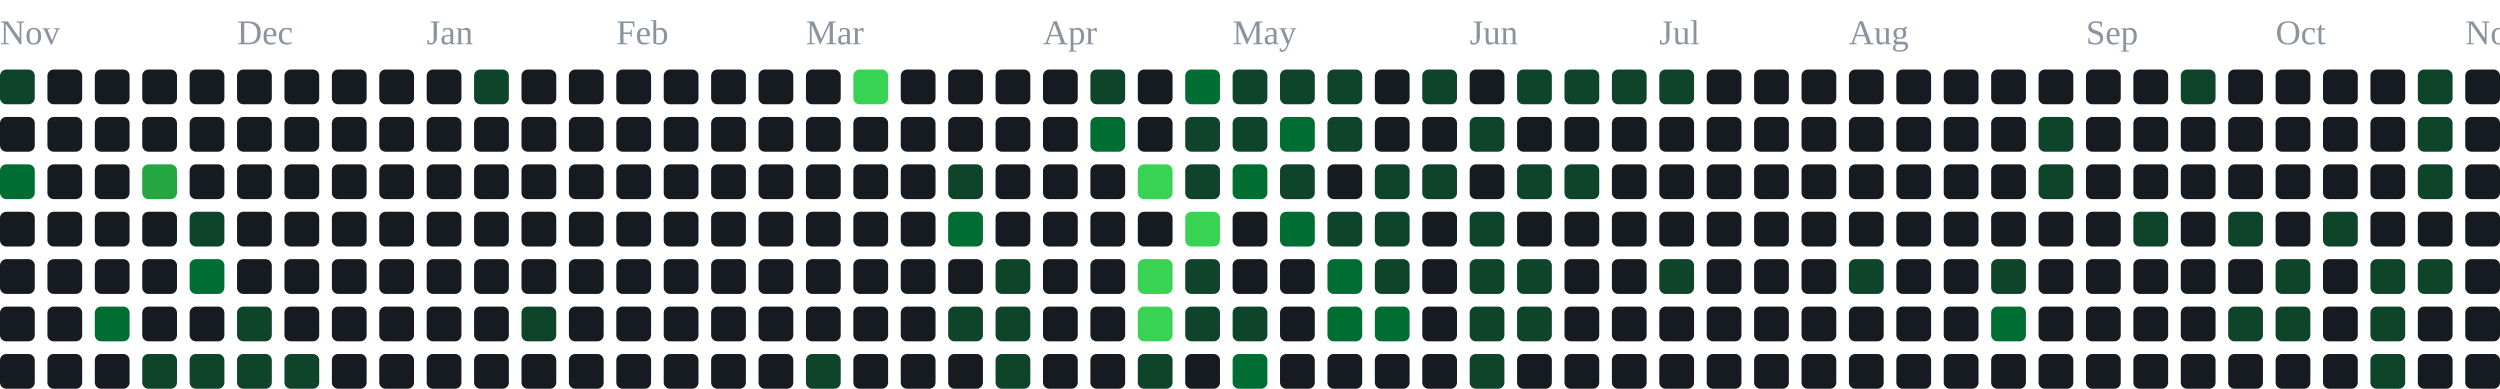
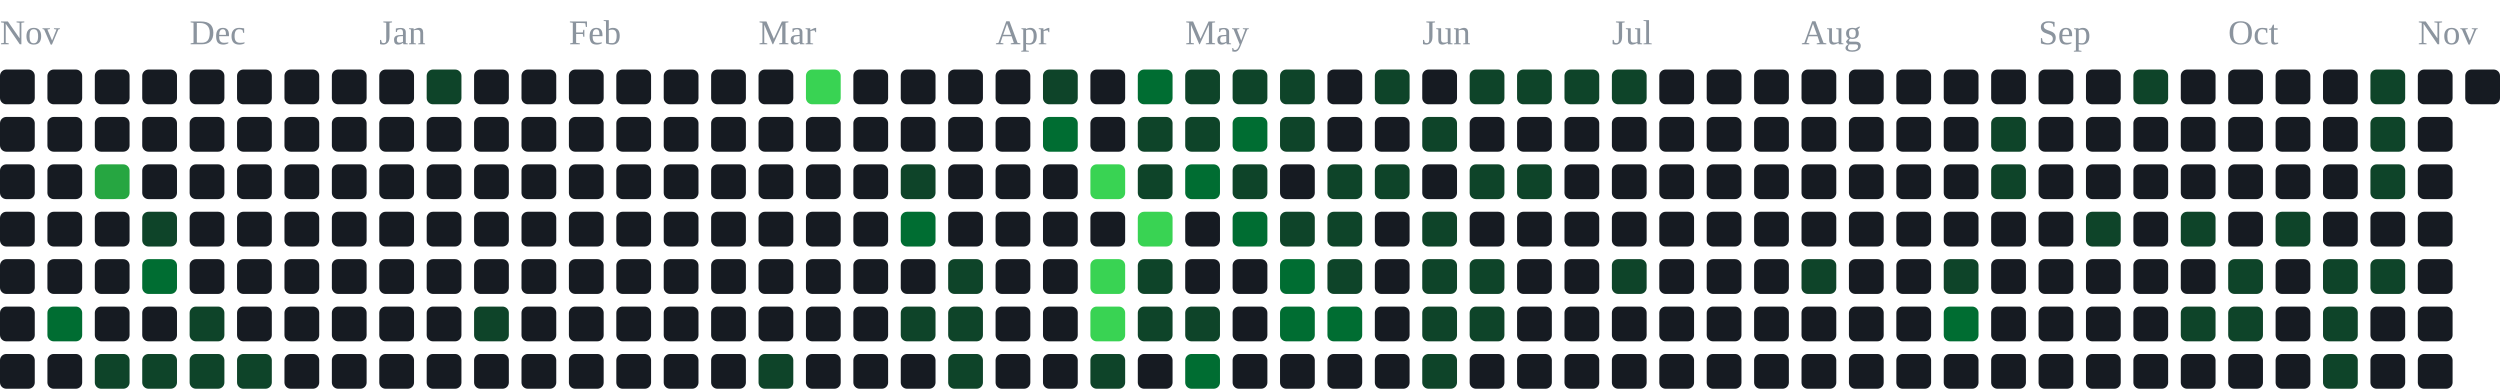
<svg xmlns="http://www.w3.org/2000/svg" width="791" height="123" viewBox="0 0 791 123" role="img" aria-label="contribution graph">
  <text x="0" y="14" font-size="11" fill="#8b949e">Nov</text>
-   <text x="75" y="14" font-size="11" fill="#8b949e">Dec</text>
-   <text x="135" y="14" font-size="11" fill="#8b949e">Jan</text>
-   <text x="195" y="14" font-size="11" fill="#8b949e">Feb</text>
-   <text x="255" y="14" font-size="11" fill="#8b949e">Mar</text>
-   <text x="330" y="14" font-size="11" fill="#8b949e">Apr</text>
-   <text x="390" y="14" font-size="11" fill="#8b949e">May</text>
-   <text x="465" y="14" font-size="11" fill="#8b949e">Jun</text>
-   <text x="525" y="14" font-size="11" fill="#8b949e">Jul</text>
-   <text x="585" y="14" font-size="11" fill="#8b949e">Aug</text>
-   <text x="660" y="14" font-size="11" fill="#8b949e">Sep</text>
-   <text x="720" y="14" font-size="11" fill="#8b949e">Oct</text>
-   <text x="780" y="14" font-size="11" fill="#8b949e">Nov</text>
-   <rect x="0" y="22" width="11" height="11" rx="2" fill="#0e4429" />
+   <text x="60" y="14" font-size="11" fill="#8b949e">Dec</text>
+   <text x="120" y="14" font-size="11" fill="#8b949e">Jan</text>
+   <text x="180" y="14" font-size="11" fill="#8b949e">Feb</text>
+   <text x="240" y="14" font-size="11" fill="#8b949e">Mar</text>
+   <text x="315" y="14" font-size="11" fill="#8b949e">Apr</text>
+   <text x="375" y="14" font-size="11" fill="#8b949e">May</text>
+   <text x="450" y="14" font-size="11" fill="#8b949e">Jun</text>
+   <text x="510" y="14" font-size="11" fill="#8b949e">Jul</text>
+   <text x="570" y="14" font-size="11" fill="#8b949e">Aug</text>
+   <text x="645" y="14" font-size="11" fill="#8b949e">Sep</text>
+   <text x="705" y="14" font-size="11" fill="#8b949e">Oct</text>
+   <text x="765" y="14" font-size="11" fill="#8b949e">Nov</text>
+   <rect x="0" y="22" width="11" height="11" rx="2" fill="#161b22" />
  <rect x="0" y="37" width="11" height="11" rx="2" fill="#161b22" />
-   <rect x="0" y="52" width="11" height="11" rx="2" fill="#006d32" />
+   <rect x="0" y="52" width="11" height="11" rx="2" fill="#161b22" />
  <rect x="0" y="67" width="11" height="11" rx="2" fill="#161b22" />
  <rect x="0" y="82" width="11" height="11" rx="2" fill="#161b22" />
  <rect x="0" y="97" width="11" height="11" rx="2" fill="#161b22" />
  <rect x="0" y="112" width="11" height="11" rx="2" fill="#161b22" />
  <rect x="15" y="22" width="11" height="11" rx="2" fill="#161b22" />
  <rect x="15" y="37" width="11" height="11" rx="2" fill="#161b22" />
  <rect x="15" y="52" width="11" height="11" rx="2" fill="#161b22" />
  <rect x="15" y="67" width="11" height="11" rx="2" fill="#161b22" />
  <rect x="15" y="82" width="11" height="11" rx="2" fill="#161b22" />
-   <rect x="15" y="97" width="11" height="11" rx="2" fill="#161b22" />
+   <rect x="15" y="97" width="11" height="11" rx="2" fill="#006d32" />
  <rect x="15" y="112" width="11" height="11" rx="2" fill="#161b22" />
  <rect x="30" y="22" width="11" height="11" rx="2" fill="#161b22" />
  <rect x="30" y="37" width="11" height="11" rx="2" fill="#161b22" />
-   <rect x="30" y="52" width="11" height="11" rx="2" fill="#161b22" />
+   <rect x="30" y="52" width="11" height="11" rx="2" fill="#26a641" />
  <rect x="30" y="67" width="11" height="11" rx="2" fill="#161b22" />
  <rect x="30" y="82" width="11" height="11" rx="2" fill="#161b22" />
-   <rect x="30" y="97" width="11" height="11" rx="2" fill="#006d32" />
-   <rect x="30" y="112" width="11" height="11" rx="2" fill="#161b22" />
+   <rect x="30" y="97" width="11" height="11" rx="2" fill="#161b22" />
+   <rect x="30" y="112" width="11" height="11" rx="2" fill="#0e4429" />
  <rect x="45" y="22" width="11" height="11" rx="2" fill="#161b22" />
  <rect x="45" y="37" width="11" height="11" rx="2" fill="#161b22" />
-   <rect x="45" y="52" width="11" height="11" rx="2" fill="#26a641" />
-   <rect x="45" y="67" width="11" height="11" rx="2" fill="#161b22" />
-   <rect x="45" y="82" width="11" height="11" rx="2" fill="#161b22" />
+   <rect x="45" y="52" width="11" height="11" rx="2" fill="#161b22" />
+   <rect x="45" y="67" width="11" height="11" rx="2" fill="#0e4429" />
+   <rect x="45" y="82" width="11" height="11" rx="2" fill="#006d32" />
  <rect x="45" y="97" width="11" height="11" rx="2" fill="#161b22" />
  <rect x="45" y="112" width="11" height="11" rx="2" fill="#0e4429" />
  <rect x="60" y="22" width="11" height="11" rx="2" fill="#161b22" />
  <rect x="60" y="37" width="11" height="11" rx="2" fill="#161b22" />
  <rect x="60" y="52" width="11" height="11" rx="2" fill="#161b22" />
-   <rect x="60" y="67" width="11" height="11" rx="2" fill="#0e4429" />
-   <rect x="60" y="82" width="11" height="11" rx="2" fill="#006d32" />
-   <rect x="60" y="97" width="11" height="11" rx="2" fill="#161b22" />
+   <rect x="60" y="67" width="11" height="11" rx="2" fill="#161b22" />
+   <rect x="60" y="82" width="11" height="11" rx="2" fill="#161b22" />
+   <rect x="60" y="97" width="11" height="11" rx="2" fill="#0e4429" />
  <rect x="60" y="112" width="11" height="11" rx="2" fill="#0e4429" />
  <rect x="75" y="22" width="11" height="11" rx="2" fill="#161b22" />
  <rect x="75" y="37" width="11" height="11" rx="2" fill="#161b22" />
  <rect x="75" y="52" width="11" height="11" rx="2" fill="#161b22" />
  <rect x="75" y="67" width="11" height="11" rx="2" fill="#161b22" />
  <rect x="75" y="82" width="11" height="11" rx="2" fill="#161b22" />
-   <rect x="75" y="97" width="11" height="11" rx="2" fill="#0e4429" />
+   <rect x="75" y="97" width="11" height="11" rx="2" fill="#161b22" />
  <rect x="75" y="112" width="11" height="11" rx="2" fill="#0e4429" />
  <rect x="90" y="22" width="11" height="11" rx="2" fill="#161b22" />
  <rect x="90" y="37" width="11" height="11" rx="2" fill="#161b22" />
  <rect x="90" y="52" width="11" height="11" rx="2" fill="#161b22" />
  <rect x="90" y="67" width="11" height="11" rx="2" fill="#161b22" />
  <rect x="90" y="82" width="11" height="11" rx="2" fill="#161b22" />
  <rect x="90" y="97" width="11" height="11" rx="2" fill="#161b22" />
-   <rect x="90" y="112" width="11" height="11" rx="2" fill="#0e4429" />
+   <rect x="90" y="112" width="11" height="11" rx="2" fill="#161b22" />
  <rect x="105" y="22" width="11" height="11" rx="2" fill="#161b22" />
  <rect x="105" y="37" width="11" height="11" rx="2" fill="#161b22" />
  <rect x="105" y="52" width="11" height="11" rx="2" fill="#161b22" />
  <rect x="105" y="67" width="11" height="11" rx="2" fill="#161b22" />
  <rect x="105" y="82" width="11" height="11" rx="2" fill="#161b22" />
  <rect x="105" y="97" width="11" height="11" rx="2" fill="#161b22" />
  <rect x="105" y="112" width="11" height="11" rx="2" fill="#161b22" />
  <rect x="120" y="22" width="11" height="11" rx="2" fill="#161b22" />
  <rect x="120" y="37" width="11" height="11" rx="2" fill="#161b22" />
  <rect x="120" y="52" width="11" height="11" rx="2" fill="#161b22" />
  <rect x="120" y="67" width="11" height="11" rx="2" fill="#161b22" />
  <rect x="120" y="82" width="11" height="11" rx="2" fill="#161b22" />
  <rect x="120" y="97" width="11" height="11" rx="2" fill="#161b22" />
  <rect x="120" y="112" width="11" height="11" rx="2" fill="#161b22" />
-   <rect x="135" y="22" width="11" height="11" rx="2" fill="#161b22" />
+   <rect x="135" y="22" width="11" height="11" rx="2" fill="#0e4429" />
  <rect x="135" y="37" width="11" height="11" rx="2" fill="#161b22" />
  <rect x="135" y="52" width="11" height="11" rx="2" fill="#161b22" />
  <rect x="135" y="67" width="11" height="11" rx="2" fill="#161b22" />
  <rect x="135" y="82" width="11" height="11" rx="2" fill="#161b22" />
  <rect x="135" y="97" width="11" height="11" rx="2" fill="#161b22" />
  <rect x="135" y="112" width="11" height="11" rx="2" fill="#161b22" />
-   <rect x="150" y="22" width="11" height="11" rx="2" fill="#0e4429" />
+   <rect x="150" y="22" width="11" height="11" rx="2" fill="#161b22" />
  <rect x="150" y="37" width="11" height="11" rx="2" fill="#161b22" />
  <rect x="150" y="52" width="11" height="11" rx="2" fill="#161b22" />
  <rect x="150" y="67" width="11" height="11" rx="2" fill="#161b22" />
  <rect x="150" y="82" width="11" height="11" rx="2" fill="#161b22" />
-   <rect x="150" y="97" width="11" height="11" rx="2" fill="#161b22" />
+   <rect x="150" y="97" width="11" height="11" rx="2" fill="#0e4429" />
  <rect x="150" y="112" width="11" height="11" rx="2" fill="#161b22" />
  <rect x="165" y="22" width="11" height="11" rx="2" fill="#161b22" />
  <rect x="165" y="37" width="11" height="11" rx="2" fill="#161b22" />
  <rect x="165" y="52" width="11" height="11" rx="2" fill="#161b22" />
  <rect x="165" y="67" width="11" height="11" rx="2" fill="#161b22" />
  <rect x="165" y="82" width="11" height="11" rx="2" fill="#161b22" />
-   <rect x="165" y="97" width="11" height="11" rx="2" fill="#0e4429" />
+   <rect x="165" y="97" width="11" height="11" rx="2" fill="#161b22" />
  <rect x="165" y="112" width="11" height="11" rx="2" fill="#161b22" />
  <rect x="180" y="22" width="11" height="11" rx="2" fill="#161b22" />
  <rect x="180" y="37" width="11" height="11" rx="2" fill="#161b22" />
  <rect x="180" y="52" width="11" height="11" rx="2" fill="#161b22" />
  <rect x="180" y="67" width="11" height="11" rx="2" fill="#161b22" />
  <rect x="180" y="82" width="11" height="11" rx="2" fill="#161b22" />
  <rect x="180" y="97" width="11" height="11" rx="2" fill="#161b22" />
  <rect x="180" y="112" width="11" height="11" rx="2" fill="#161b22" />
  <rect x="195" y="22" width="11" height="11" rx="2" fill="#161b22" />
  <rect x="195" y="37" width="11" height="11" rx="2" fill="#161b22" />
  <rect x="195" y="52" width="11" height="11" rx="2" fill="#161b22" />
  <rect x="195" y="67" width="11" height="11" rx="2" fill="#161b22" />
  <rect x="195" y="82" width="11" height="11" rx="2" fill="#161b22" />
  <rect x="195" y="97" width="11" height="11" rx="2" fill="#161b22" />
  <rect x="195" y="112" width="11" height="11" rx="2" fill="#161b22" />
  <rect x="210" y="22" width="11" height="11" rx="2" fill="#161b22" />
  <rect x="210" y="37" width="11" height="11" rx="2" fill="#161b22" />
  <rect x="210" y="52" width="11" height="11" rx="2" fill="#161b22" />
  <rect x="210" y="67" width="11" height="11" rx="2" fill="#161b22" />
  <rect x="210" y="82" width="11" height="11" rx="2" fill="#161b22" />
  <rect x="210" y="97" width="11" height="11" rx="2" fill="#161b22" />
  <rect x="210" y="112" width="11" height="11" rx="2" fill="#161b22" />
  <rect x="225" y="22" width="11" height="11" rx="2" fill="#161b22" />
  <rect x="225" y="37" width="11" height="11" rx="2" fill="#161b22" />
  <rect x="225" y="52" width="11" height="11" rx="2" fill="#161b22" />
  <rect x="225" y="67" width="11" height="11" rx="2" fill="#161b22" />
  <rect x="225" y="82" width="11" height="11" rx="2" fill="#161b22" />
  <rect x="225" y="97" width="11" height="11" rx="2" fill="#161b22" />
  <rect x="225" y="112" width="11" height="11" rx="2" fill="#161b22" />
  <rect x="240" y="22" width="11" height="11" rx="2" fill="#161b22" />
  <rect x="240" y="37" width="11" height="11" rx="2" fill="#161b22" />
  <rect x="240" y="52" width="11" height="11" rx="2" fill="#161b22" />
  <rect x="240" y="67" width="11" height="11" rx="2" fill="#161b22" />
  <rect x="240" y="82" width="11" height="11" rx="2" fill="#161b22" />
  <rect x="240" y="97" width="11" height="11" rx="2" fill="#161b22" />
-   <rect x="240" y="112" width="11" height="11" rx="2" fill="#161b22" />
-   <rect x="255" y="22" width="11" height="11" rx="2" fill="#161b22" />
+   <rect x="240" y="112" width="11" height="11" rx="2" fill="#0e4429" />
+   <rect x="255" y="22" width="11" height="11" rx="2" fill="#39d353" />
  <rect x="255" y="37" width="11" height="11" rx="2" fill="#161b22" />
  <rect x="255" y="52" width="11" height="11" rx="2" fill="#161b22" />
  <rect x="255" y="67" width="11" height="11" rx="2" fill="#161b22" />
  <rect x="255" y="82" width="11" height="11" rx="2" fill="#161b22" />
  <rect x="255" y="97" width="11" height="11" rx="2" fill="#161b22" />
-   <rect x="255" y="112" width="11" height="11" rx="2" fill="#0e4429" />
-   <rect x="270" y="22" width="11" height="11" rx="2" fill="#39d353" />
+   <rect x="255" y="112" width="11" height="11" rx="2" fill="#161b22" />
+   <rect x="270" y="22" width="11" height="11" rx="2" fill="#161b22" />
  <rect x="270" y="37" width="11" height="11" rx="2" fill="#161b22" />
  <rect x="270" y="52" width="11" height="11" rx="2" fill="#161b22" />
  <rect x="270" y="67" width="11" height="11" rx="2" fill="#161b22" />
  <rect x="270" y="82" width="11" height="11" rx="2" fill="#161b22" />
  <rect x="270" y="97" width="11" height="11" rx="2" fill="#161b22" />
  <rect x="270" y="112" width="11" height="11" rx="2" fill="#161b22" />
  <rect x="285" y="22" width="11" height="11" rx="2" fill="#161b22" />
  <rect x="285" y="37" width="11" height="11" rx="2" fill="#161b22" />
-   <rect x="285" y="52" width="11" height="11" rx="2" fill="#161b22" />
-   <rect x="285" y="67" width="11" height="11" rx="2" fill="#161b22" />
+   <rect x="285" y="52" width="11" height="11" rx="2" fill="#0e4429" />
+   <rect x="285" y="67" width="11" height="11" rx="2" fill="#006d32" />
  <rect x="285" y="82" width="11" height="11" rx="2" fill="#161b22" />
-   <rect x="285" y="97" width="11" height="11" rx="2" fill="#161b22" />
+   <rect x="285" y="97" width="11" height="11" rx="2" fill="#0e4429" />
  <rect x="285" y="112" width="11" height="11" rx="2" fill="#161b22" />
  <rect x="300" y="22" width="11" height="11" rx="2" fill="#161b22" />
  <rect x="300" y="37" width="11" height="11" rx="2" fill="#161b22" />
-   <rect x="300" y="52" width="11" height="11" rx="2" fill="#0e4429" />
-   <rect x="300" y="67" width="11" height="11" rx="2" fill="#006d32" />
-   <rect x="300" y="82" width="11" height="11" rx="2" fill="#161b22" />
+   <rect x="300" y="52" width="11" height="11" rx="2" fill="#161b22" />
+   <rect x="300" y="67" width="11" height="11" rx="2" fill="#161b22" />
+   <rect x="300" y="82" width="11" height="11" rx="2" fill="#0e4429" />
  <rect x="300" y="97" width="11" height="11" rx="2" fill="#0e4429" />
-   <rect x="300" y="112" width="11" height="11" rx="2" fill="#161b22" />
+   <rect x="300" y="112" width="11" height="11" rx="2" fill="#0e4429" />
  <rect x="315" y="22" width="11" height="11" rx="2" fill="#161b22" />
  <rect x="315" y="37" width="11" height="11" rx="2" fill="#161b22" />
  <rect x="315" y="52" width="11" height="11" rx="2" fill="#161b22" />
  <rect x="315" y="67" width="11" height="11" rx="2" fill="#161b22" />
-   <rect x="315" y="82" width="11" height="11" rx="2" fill="#0e4429" />
-   <rect x="315" y="97" width="11" height="11" rx="2" fill="#0e4429" />
-   <rect x="315" y="112" width="11" height="11" rx="2" fill="#0e4429" />
-   <rect x="330" y="22" width="11" height="11" rx="2" fill="#161b22" />
-   <rect x="330" y="37" width="11" height="11" rx="2" fill="#161b22" />
+   <rect x="315" y="82" width="11" height="11" rx="2" fill="#161b22" />
+   <rect x="315" y="97" width="11" height="11" rx="2" fill="#161b22" />
+   <rect x="315" y="112" width="11" height="11" rx="2" fill="#161b22" />
+   <rect x="330" y="22" width="11" height="11" rx="2" fill="#0e4429" />
+   <rect x="330" y="37" width="11" height="11" rx="2" fill="#006d32" />
  <rect x="330" y="52" width="11" height="11" rx="2" fill="#161b22" />
  <rect x="330" y="67" width="11" height="11" rx="2" fill="#161b22" />
  <rect x="330" y="82" width="11" height="11" rx="2" fill="#161b22" />
  <rect x="330" y="97" width="11" height="11" rx="2" fill="#161b22" />
  <rect x="330" y="112" width="11" height="11" rx="2" fill="#161b22" />
-   <rect x="345" y="22" width="11" height="11" rx="2" fill="#0e4429" />
-   <rect x="345" y="37" width="11" height="11" rx="2" fill="#006d32" />
-   <rect x="345" y="52" width="11" height="11" rx="2" fill="#161b22" />
+   <rect x="345" y="22" width="11" height="11" rx="2" fill="#161b22" />
+   <rect x="345" y="37" width="11" height="11" rx="2" fill="#161b22" />
+   <rect x="345" y="52" width="11" height="11" rx="2" fill="#39d353" />
  <rect x="345" y="67" width="11" height="11" rx="2" fill="#161b22" />
-   <rect x="345" y="82" width="11" height="11" rx="2" fill="#161b22" />
-   <rect x="345" y="97" width="11" height="11" rx="2" fill="#161b22" />
-   <rect x="345" y="112" width="11" height="11" rx="2" fill="#161b22" />
-   <rect x="360" y="22" width="11" height="11" rx="2" fill="#161b22" />
-   <rect x="360" y="37" width="11" height="11" rx="2" fill="#161b22" />
-   <rect x="360" y="52" width="11" height="11" rx="2" fill="#39d353" />
-   <rect x="360" y="67" width="11" height="11" rx="2" fill="#161b22" />
-   <rect x="360" y="82" width="11" height="11" rx="2" fill="#39d353" />
-   <rect x="360" y="97" width="11" height="11" rx="2" fill="#39d353" />
-   <rect x="360" y="112" width="11" height="11" rx="2" fill="#0e4429" />
-   <rect x="375" y="22" width="11" height="11" rx="2" fill="#006d32" />
+   <rect x="345" y="82" width="11" height="11" rx="2" fill="#39d353" />
+   <rect x="345" y="97" width="11" height="11" rx="2" fill="#39d353" />
+   <rect x="345" y="112" width="11" height="11" rx="2" fill="#0e4429" />
+   <rect x="360" y="22" width="11" height="11" rx="2" fill="#006d32" />
+   <rect x="360" y="37" width="11" height="11" rx="2" fill="#0e4429" />
+   <rect x="360" y="52" width="11" height="11" rx="2" fill="#0e4429" />
+   <rect x="360" y="67" width="11" height="11" rx="2" fill="#39d353" />
+   <rect x="360" y="82" width="11" height="11" rx="2" fill="#0e4429" />
+   <rect x="360" y="97" width="11" height="11" rx="2" fill="#0e4429" />
+   <rect x="360" y="112" width="11" height="11" rx="2" fill="#161b22" />
+   <rect x="375" y="22" width="11" height="11" rx="2" fill="#0e4429" />
  <rect x="375" y="37" width="11" height="11" rx="2" fill="#0e4429" />
-   <rect x="375" y="52" width="11" height="11" rx="2" fill="#0e4429" />
-   <rect x="375" y="67" width="11" height="11" rx="2" fill="#39d353" />
-   <rect x="375" y="82" width="11" height="11" rx="2" fill="#0e4429" />
+   <rect x="375" y="52" width="11" height="11" rx="2" fill="#006d32" />
+   <rect x="375" y="67" width="11" height="11" rx="2" fill="#161b22" />
+   <rect x="375" y="82" width="11" height="11" rx="2" fill="#161b22" />
  <rect x="375" y="97" width="11" height="11" rx="2" fill="#0e4429" />
-   <rect x="375" y="112" width="11" height="11" rx="2" fill="#161b22" />
+   <rect x="375" y="112" width="11" height="11" rx="2" fill="#006d32" />
  <rect x="390" y="22" width="11" height="11" rx="2" fill="#0e4429" />
-   <rect x="390" y="37" width="11" height="11" rx="2" fill="#0e4429" />
-   <rect x="390" y="52" width="11" height="11" rx="2" fill="#006d32" />
-   <rect x="390" y="67" width="11" height="11" rx="2" fill="#161b22" />
+   <rect x="390" y="37" width="11" height="11" rx="2" fill="#006d32" />
+   <rect x="390" y="52" width="11" height="11" rx="2" fill="#0e4429" />
+   <rect x="390" y="67" width="11" height="11" rx="2" fill="#006d32" />
  <rect x="390" y="82" width="11" height="11" rx="2" fill="#161b22" />
-   <rect x="390" y="97" width="11" height="11" rx="2" fill="#0e4429" />
-   <rect x="390" y="112" width="11" height="11" rx="2" fill="#006d32" />
+   <rect x="390" y="97" width="11" height="11" rx="2" fill="#161b22" />
+   <rect x="390" y="112" width="11" height="11" rx="2" fill="#161b22" />
  <rect x="405" y="22" width="11" height="11" rx="2" fill="#0e4429" />
-   <rect x="405" y="37" width="11" height="11" rx="2" fill="#006d32" />
-   <rect x="405" y="52" width="11" height="11" rx="2" fill="#0e4429" />
-   <rect x="405" y="67" width="11" height="11" rx="2" fill="#006d32" />
-   <rect x="405" y="82" width="11" height="11" rx="2" fill="#161b22" />
-   <rect x="405" y="97" width="11" height="11" rx="2" fill="#161b22" />
+   <rect x="405" y="37" width="11" height="11" rx="2" fill="#0e4429" />
+   <rect x="405" y="52" width="11" height="11" rx="2" fill="#161b22" />
+   <rect x="405" y="67" width="11" height="11" rx="2" fill="#0e4429" />
+   <rect x="405" y="82" width="11" height="11" rx="2" fill="#006d32" />
+   <rect x="405" y="97" width="11" height="11" rx="2" fill="#006d32" />
  <rect x="405" y="112" width="11" height="11" rx="2" fill="#161b22" />
-   <rect x="420" y="22" width="11" height="11" rx="2" fill="#0e4429" />
-   <rect x="420" y="37" width="11" height="11" rx="2" fill="#0e4429" />
-   <rect x="420" y="52" width="11" height="11" rx="2" fill="#161b22" />
+   <rect x="420" y="22" width="11" height="11" rx="2" fill="#161b22" />
+   <rect x="420" y="37" width="11" height="11" rx="2" fill="#161b22" />
+   <rect x="420" y="52" width="11" height="11" rx="2" fill="#0e4429" />
  <rect x="420" y="67" width="11" height="11" rx="2" fill="#0e4429" />
-   <rect x="420" y="82" width="11" height="11" rx="2" fill="#006d32" />
+   <rect x="420" y="82" width="11" height="11" rx="2" fill="#0e4429" />
  <rect x="420" y="97" width="11" height="11" rx="2" fill="#006d32" />
  <rect x="420" y="112" width="11" height="11" rx="2" fill="#161b22" />
-   <rect x="435" y="22" width="11" height="11" rx="2" fill="#161b22" />
+   <rect x="435" y="22" width="11" height="11" rx="2" fill="#0e4429" />
  <rect x="435" y="37" width="11" height="11" rx="2" fill="#161b22" />
  <rect x="435" y="52" width="11" height="11" rx="2" fill="#0e4429" />
-   <rect x="435" y="67" width="11" height="11" rx="2" fill="#0e4429" />
-   <rect x="435" y="82" width="11" height="11" rx="2" fill="#0e4429" />
-   <rect x="435" y="97" width="11" height="11" rx="2" fill="#006d32" />
+   <rect x="435" y="67" width="11" height="11" rx="2" fill="#161b22" />
+   <rect x="435" y="82" width="11" height="11" rx="2" fill="#161b22" />
+   <rect x="435" y="97" width="11" height="11" rx="2" fill="#161b22" />
  <rect x="435" y="112" width="11" height="11" rx="2" fill="#161b22" />
-   <rect x="450" y="22" width="11" height="11" rx="2" fill="#0e4429" />
-   <rect x="450" y="37" width="11" height="11" rx="2" fill="#161b22" />
-   <rect x="450" y="52" width="11" height="11" rx="2" fill="#0e4429" />
-   <rect x="450" y="67" width="11" height="11" rx="2" fill="#161b22" />
-   <rect x="450" y="82" width="11" height="11" rx="2" fill="#161b22" />
-   <rect x="450" y="97" width="11" height="11" rx="2" fill="#161b22" />
-   <rect x="450" y="112" width="11" height="11" rx="2" fill="#161b22" />
-   <rect x="465" y="22" width="11" height="11" rx="2" fill="#161b22" />
-   <rect x="465" y="37" width="11" height="11" rx="2" fill="#0e4429" />
-   <rect x="465" y="52" width="11" height="11" rx="2" fill="#161b22" />
-   <rect x="465" y="67" width="11" height="11" rx="2" fill="#0e4429" />
+   <rect x="450" y="22" width="11" height="11" rx="2" fill="#161b22" />
+   <rect x="450" y="37" width="11" height="11" rx="2" fill="#0e4429" />
+   <rect x="450" y="52" width="11" height="11" rx="2" fill="#161b22" />
+   <rect x="450" y="67" width="11" height="11" rx="2" fill="#0e4429" />
+   <rect x="450" y="82" width="11" height="11" rx="2" fill="#0e4429" />
+   <rect x="450" y="97" width="11" height="11" rx="2" fill="#0e4429" />
+   <rect x="450" y="112" width="11" height="11" rx="2" fill="#0e4429" />
+   <rect x="465" y="22" width="11" height="11" rx="2" fill="#0e4429" />
+   <rect x="465" y="37" width="11" height="11" rx="2" fill="#161b22" />
+   <rect x="465" y="52" width="11" height="11" rx="2" fill="#0e4429" />
+   <rect x="465" y="67" width="11" height="11" rx="2" fill="#161b22" />
  <rect x="465" y="82" width="11" height="11" rx="2" fill="#0e4429" />
  <rect x="465" y="97" width="11" height="11" rx="2" fill="#0e4429" />
-   <rect x="465" y="112" width="11" height="11" rx="2" fill="#0e4429" />
+   <rect x="465" y="112" width="11" height="11" rx="2" fill="#161b22" />
  <rect x="480" y="22" width="11" height="11" rx="2" fill="#0e4429" />
  <rect x="480" y="37" width="11" height="11" rx="2" fill="#161b22" />
  <rect x="480" y="52" width="11" height="11" rx="2" fill="#0e4429" />
  <rect x="480" y="67" width="11" height="11" rx="2" fill="#161b22" />
-   <rect x="480" y="82" width="11" height="11" rx="2" fill="#0e4429" />
-   <rect x="480" y="97" width="11" height="11" rx="2" fill="#0e4429" />
+   <rect x="480" y="82" width="11" height="11" rx="2" fill="#161b22" />
+   <rect x="480" y="97" width="11" height="11" rx="2" fill="#161b22" />
  <rect x="480" y="112" width="11" height="11" rx="2" fill="#161b22" />
  <rect x="495" y="22" width="11" height="11" rx="2" fill="#0e4429" />
  <rect x="495" y="37" width="11" height="11" rx="2" fill="#161b22" />
-   <rect x="495" y="52" width="11" height="11" rx="2" fill="#0e4429" />
+   <rect x="495" y="52" width="11" height="11" rx="2" fill="#161b22" />
  <rect x="495" y="67" width="11" height="11" rx="2" fill="#161b22" />
  <rect x="495" y="82" width="11" height="11" rx="2" fill="#161b22" />
  <rect x="495" y="97" width="11" height="11" rx="2" fill="#161b22" />
  <rect x="495" y="112" width="11" height="11" rx="2" fill="#161b22" />
  <rect x="510" y="22" width="11" height="11" rx="2" fill="#0e4429" />
  <rect x="510" y="37" width="11" height="11" rx="2" fill="#161b22" />
  <rect x="510" y="52" width="11" height="11" rx="2" fill="#161b22" />
  <rect x="510" y="67" width="11" height="11" rx="2" fill="#161b22" />
-   <rect x="510" y="82" width="11" height="11" rx="2" fill="#161b22" />
+   <rect x="510" y="82" width="11" height="11" rx="2" fill="#0e4429" />
  <rect x="510" y="97" width="11" height="11" rx="2" fill="#161b22" />
  <rect x="510" y="112" width="11" height="11" rx="2" fill="#161b22" />
-   <rect x="525" y="22" width="11" height="11" rx="2" fill="#0e4429" />
+   <rect x="525" y="22" width="11" height="11" rx="2" fill="#161b22" />
  <rect x="525" y="37" width="11" height="11" rx="2" fill="#161b22" />
  <rect x="525" y="52" width="11" height="11" rx="2" fill="#161b22" />
  <rect x="525" y="67" width="11" height="11" rx="2" fill="#161b22" />
-   <rect x="525" y="82" width="11" height="11" rx="2" fill="#0e4429" />
+   <rect x="525" y="82" width="11" height="11" rx="2" fill="#161b22" />
  <rect x="525" y="97" width="11" height="11" rx="2" fill="#161b22" />
  <rect x="525" y="112" width="11" height="11" rx="2" fill="#161b22" />
  <rect x="540" y="22" width="11" height="11" rx="2" fill="#161b22" />
  <rect x="540" y="37" width="11" height="11" rx="2" fill="#161b22" />
  <rect x="540" y="52" width="11" height="11" rx="2" fill="#161b22" />
  <rect x="540" y="67" width="11" height="11" rx="2" fill="#161b22" />
  <rect x="540" y="82" width="11" height="11" rx="2" fill="#161b22" />
  <rect x="540" y="97" width="11" height="11" rx="2" fill="#161b22" />
  <rect x="540" y="112" width="11" height="11" rx="2" fill="#161b22" />
  <rect x="555" y="22" width="11" height="11" rx="2" fill="#161b22" />
  <rect x="555" y="37" width="11" height="11" rx="2" fill="#161b22" />
  <rect x="555" y="52" width="11" height="11" rx="2" fill="#161b22" />
  <rect x="555" y="67" width="11" height="11" rx="2" fill="#161b22" />
  <rect x="555" y="82" width="11" height="11" rx="2" fill="#161b22" />
  <rect x="555" y="97" width="11" height="11" rx="2" fill="#161b22" />
  <rect x="555" y="112" width="11" height="11" rx="2" fill="#161b22" />
  <rect x="570" y="22" width="11" height="11" rx="2" fill="#161b22" />
  <rect x="570" y="37" width="11" height="11" rx="2" fill="#161b22" />
  <rect x="570" y="52" width="11" height="11" rx="2" fill="#161b22" />
  <rect x="570" y="67" width="11" height="11" rx="2" fill="#161b22" />
-   <rect x="570" y="82" width="11" height="11" rx="2" fill="#161b22" />
+   <rect x="570" y="82" width="11" height="11" rx="2" fill="#0e4429" />
  <rect x="570" y="97" width="11" height="11" rx="2" fill="#161b22" />
  <rect x="570" y="112" width="11" height="11" rx="2" fill="#161b22" />
  <rect x="585" y="22" width="11" height="11" rx="2" fill="#161b22" />
  <rect x="585" y="37" width="11" height="11" rx="2" fill="#161b22" />
  <rect x="585" y="52" width="11" height="11" rx="2" fill="#161b22" />
  <rect x="585" y="67" width="11" height="11" rx="2" fill="#161b22" />
-   <rect x="585" y="82" width="11" height="11" rx="2" fill="#0e4429" />
+   <rect x="585" y="82" width="11" height="11" rx="2" fill="#161b22" />
  <rect x="585" y="97" width="11" height="11" rx="2" fill="#161b22" />
  <rect x="585" y="112" width="11" height="11" rx="2" fill="#161b22" />
  <rect x="600" y="22" width="11" height="11" rx="2" fill="#161b22" />
  <rect x="600" y="37" width="11" height="11" rx="2" fill="#161b22" />
  <rect x="600" y="52" width="11" height="11" rx="2" fill="#161b22" />
  <rect x="600" y="67" width="11" height="11" rx="2" fill="#161b22" />
  <rect x="600" y="82" width="11" height="11" rx="2" fill="#161b22" />
  <rect x="600" y="97" width="11" height="11" rx="2" fill="#161b22" />
  <rect x="600" y="112" width="11" height="11" rx="2" fill="#161b22" />
  <rect x="615" y="22" width="11" height="11" rx="2" fill="#161b22" />
  <rect x="615" y="37" width="11" height="11" rx="2" fill="#161b22" />
  <rect x="615" y="52" width="11" height="11" rx="2" fill="#161b22" />
  <rect x="615" y="67" width="11" height="11" rx="2" fill="#161b22" />
-   <rect x="615" y="82" width="11" height="11" rx="2" fill="#161b22" />
-   <rect x="615" y="97" width="11" height="11" rx="2" fill="#161b22" />
+   <rect x="615" y="82" width="11" height="11" rx="2" fill="#0e4429" />
+   <rect x="615" y="97" width="11" height="11" rx="2" fill="#006d32" />
  <rect x="615" y="112" width="11" height="11" rx="2" fill="#161b22" />
  <rect x="630" y="22" width="11" height="11" rx="2" fill="#161b22" />
-   <rect x="630" y="37" width="11" height="11" rx="2" fill="#161b22" />
-   <rect x="630" y="52" width="11" height="11" rx="2" fill="#161b22" />
+   <rect x="630" y="37" width="11" height="11" rx="2" fill="#0e4429" />
+   <rect x="630" y="52" width="11" height="11" rx="2" fill="#0e4429" />
  <rect x="630" y="67" width="11" height="11" rx="2" fill="#161b22" />
-   <rect x="630" y="82" width="11" height="11" rx="2" fill="#0e4429" />
-   <rect x="630" y="97" width="11" height="11" rx="2" fill="#006d32" />
+   <rect x="630" y="82" width="11" height="11" rx="2" fill="#161b22" />
+   <rect x="630" y="97" width="11" height="11" rx="2" fill="#161b22" />
  <rect x="630" y="112" width="11" height="11" rx="2" fill="#161b22" />
  <rect x="645" y="22" width="11" height="11" rx="2" fill="#161b22" />
-   <rect x="645" y="37" width="11" height="11" rx="2" fill="#0e4429" />
-   <rect x="645" y="52" width="11" height="11" rx="2" fill="#0e4429" />
+   <rect x="645" y="37" width="11" height="11" rx="2" fill="#161b22" />
+   <rect x="645" y="52" width="11" height="11" rx="2" fill="#161b22" />
  <rect x="645" y="67" width="11" height="11" rx="2" fill="#161b22" />
  <rect x="645" y="82" width="11" height="11" rx="2" fill="#161b22" />
  <rect x="645" y="97" width="11" height="11" rx="2" fill="#161b22" />
  <rect x="645" y="112" width="11" height="11" rx="2" fill="#161b22" />
  <rect x="660" y="22" width="11" height="11" rx="2" fill="#161b22" />
  <rect x="660" y="37" width="11" height="11" rx="2" fill="#161b22" />
  <rect x="660" y="52" width="11" height="11" rx="2" fill="#161b22" />
-   <rect x="660" y="67" width="11" height="11" rx="2" fill="#161b22" />
+   <rect x="660" y="67" width="11" height="11" rx="2" fill="#0e4429" />
  <rect x="660" y="82" width="11" height="11" rx="2" fill="#161b22" />
  <rect x="660" y="97" width="11" height="11" rx="2" fill="#161b22" />
  <rect x="660" y="112" width="11" height="11" rx="2" fill="#161b22" />
-   <rect x="675" y="22" width="11" height="11" rx="2" fill="#161b22" />
+   <rect x="675" y="22" width="11" height="11" rx="2" fill="#0e4429" />
  <rect x="675" y="37" width="11" height="11" rx="2" fill="#161b22" />
  <rect x="675" y="52" width="11" height="11" rx="2" fill="#161b22" />
-   <rect x="675" y="67" width="11" height="11" rx="2" fill="#0e4429" />
+   <rect x="675" y="67" width="11" height="11" rx="2" fill="#161b22" />
  <rect x="675" y="82" width="11" height="11" rx="2" fill="#161b22" />
  <rect x="675" y="97" width="11" height="11" rx="2" fill="#161b22" />
  <rect x="675" y="112" width="11" height="11" rx="2" fill="#161b22" />
-   <rect x="690" y="22" width="11" height="11" rx="2" fill="#0e4429" />
+   <rect x="690" y="22" width="11" height="11" rx="2" fill="#161b22" />
  <rect x="690" y="37" width="11" height="11" rx="2" fill="#161b22" />
  <rect x="690" y="52" width="11" height="11" rx="2" fill="#161b22" />
-   <rect x="690" y="67" width="11" height="11" rx="2" fill="#161b22" />
+   <rect x="690" y="67" width="11" height="11" rx="2" fill="#0e4429" />
  <rect x="690" y="82" width="11" height="11" rx="2" fill="#161b22" />
-   <rect x="690" y="97" width="11" height="11" rx="2" fill="#161b22" />
+   <rect x="690" y="97" width="11" height="11" rx="2" fill="#0e4429" />
  <rect x="690" y="112" width="11" height="11" rx="2" fill="#161b22" />
  <rect x="705" y="22" width="11" height="11" rx="2" fill="#161b22" />
  <rect x="705" y="37" width="11" height="11" rx="2" fill="#161b22" />
  <rect x="705" y="52" width="11" height="11" rx="2" fill="#161b22" />
-   <rect x="705" y="67" width="11" height="11" rx="2" fill="#0e4429" />
-   <rect x="705" y="82" width="11" height="11" rx="2" fill="#161b22" />
+   <rect x="705" y="67" width="11" height="11" rx="2" fill="#161b22" />
+   <rect x="705" y="82" width="11" height="11" rx="2" fill="#0e4429" />
  <rect x="705" y="97" width="11" height="11" rx="2" fill="#0e4429" />
  <rect x="705" y="112" width="11" height="11" rx="2" fill="#161b22" />
  <rect x="720" y="22" width="11" height="11" rx="2" fill="#161b22" />
  <rect x="720" y="37" width="11" height="11" rx="2" fill="#161b22" />
  <rect x="720" y="52" width="11" height="11" rx="2" fill="#161b22" />
-   <rect x="720" y="67" width="11" height="11" rx="2" fill="#161b22" />
-   <rect x="720" y="82" width="11" height="11" rx="2" fill="#0e4429" />
-   <rect x="720" y="97" width="11" height="11" rx="2" fill="#0e4429" />
+   <rect x="720" y="67" width="11" height="11" rx="2" fill="#0e4429" />
+   <rect x="720" y="82" width="11" height="11" rx="2" fill="#161b22" />
+   <rect x="720" y="97" width="11" height="11" rx="2" fill="#161b22" />
  <rect x="720" y="112" width="11" height="11" rx="2" fill="#161b22" />
  <rect x="735" y="22" width="11" height="11" rx="2" fill="#161b22" />
  <rect x="735" y="37" width="11" height="11" rx="2" fill="#161b22" />
  <rect x="735" y="52" width="11" height="11" rx="2" fill="#161b22" />
-   <rect x="735" y="67" width="11" height="11" rx="2" fill="#0e4429" />
-   <rect x="735" y="82" width="11" height="11" rx="2" fill="#161b22" />
-   <rect x="735" y="97" width="11" height="11" rx="2" fill="#161b22" />
-   <rect x="735" y="112" width="11" height="11" rx="2" fill="#161b22" />
-   <rect x="750" y="22" width="11" height="11" rx="2" fill="#161b22" />
-   <rect x="750" y="37" width="11" height="11" rx="2" fill="#161b22" />
-   <rect x="750" y="52" width="11" height="11" rx="2" fill="#161b22" />
+   <rect x="735" y="67" width="11" height="11" rx="2" fill="#161b22" />
+   <rect x="735" y="82" width="11" height="11" rx="2" fill="#0e4429" />
+   <rect x="735" y="97" width="11" height="11" rx="2" fill="#0e4429" />
+   <rect x="735" y="112" width="11" height="11" rx="2" fill="#0e4429" />
+   <rect x="750" y="22" width="11" height="11" rx="2" fill="#0e4429" />
+   <rect x="750" y="37" width="11" height="11" rx="2" fill="#0e4429" />
+   <rect x="750" y="52" width="11" height="11" rx="2" fill="#0e4429" />
  <rect x="750" y="67" width="11" height="11" rx="2" fill="#161b22" />
  <rect x="750" y="82" width="11" height="11" rx="2" fill="#0e4429" />
-   <rect x="750" y="97" width="11" height="11" rx="2" fill="#0e4429" />
-   <rect x="750" y="112" width="11" height="11" rx="2" fill="#0e4429" />
-   <rect x="765" y="22" width="11" height="11" rx="2" fill="#0e4429" />
-   <rect x="765" y="37" width="11" height="11" rx="2" fill="#0e4429" />
-   <rect x="765" y="52" width="11" height="11" rx="2" fill="#0e4429" />
+   <rect x="750" y="97" width="11" height="11" rx="2" fill="#161b22" />
+   <rect x="750" y="112" width="11" height="11" rx="2" fill="#161b22" />
+   <rect x="765" y="22" width="11" height="11" rx="2" fill="#161b22" />
+   <rect x="765" y="37" width="11" height="11" rx="2" fill="#161b22" />
+   <rect x="765" y="52" width="11" height="11" rx="2" fill="#161b22" />
  <rect x="765" y="67" width="11" height="11" rx="2" fill="#161b22" />
-   <rect x="765" y="82" width="11" height="11" rx="2" fill="#0e4429" />
+   <rect x="765" y="82" width="11" height="11" rx="2" fill="#161b22" />
  <rect x="765" y="97" width="11" height="11" rx="2" fill="#161b22" />
  <rect x="765" y="112" width="11" height="11" rx="2" fill="#161b22" />
  <rect x="780" y="22" width="11" height="11" rx="2" fill="#161b22" />
-   <rect x="780" y="37" width="11" height="11" rx="2" fill="#161b22" />
-   <rect x="780" y="52" width="11" height="11" rx="2" fill="#161b22" />
-   <rect x="780" y="67" width="11" height="11" rx="2" fill="#161b22" />
-   <rect x="780" y="82" width="11" height="11" rx="2" fill="#161b22" />
-   <rect x="780" y="97" width="11" height="11" rx="2" fill="#161b22" />
-   <rect x="780" y="112" width="11" height="11" rx="2" fill="#161b22" />
</svg>
